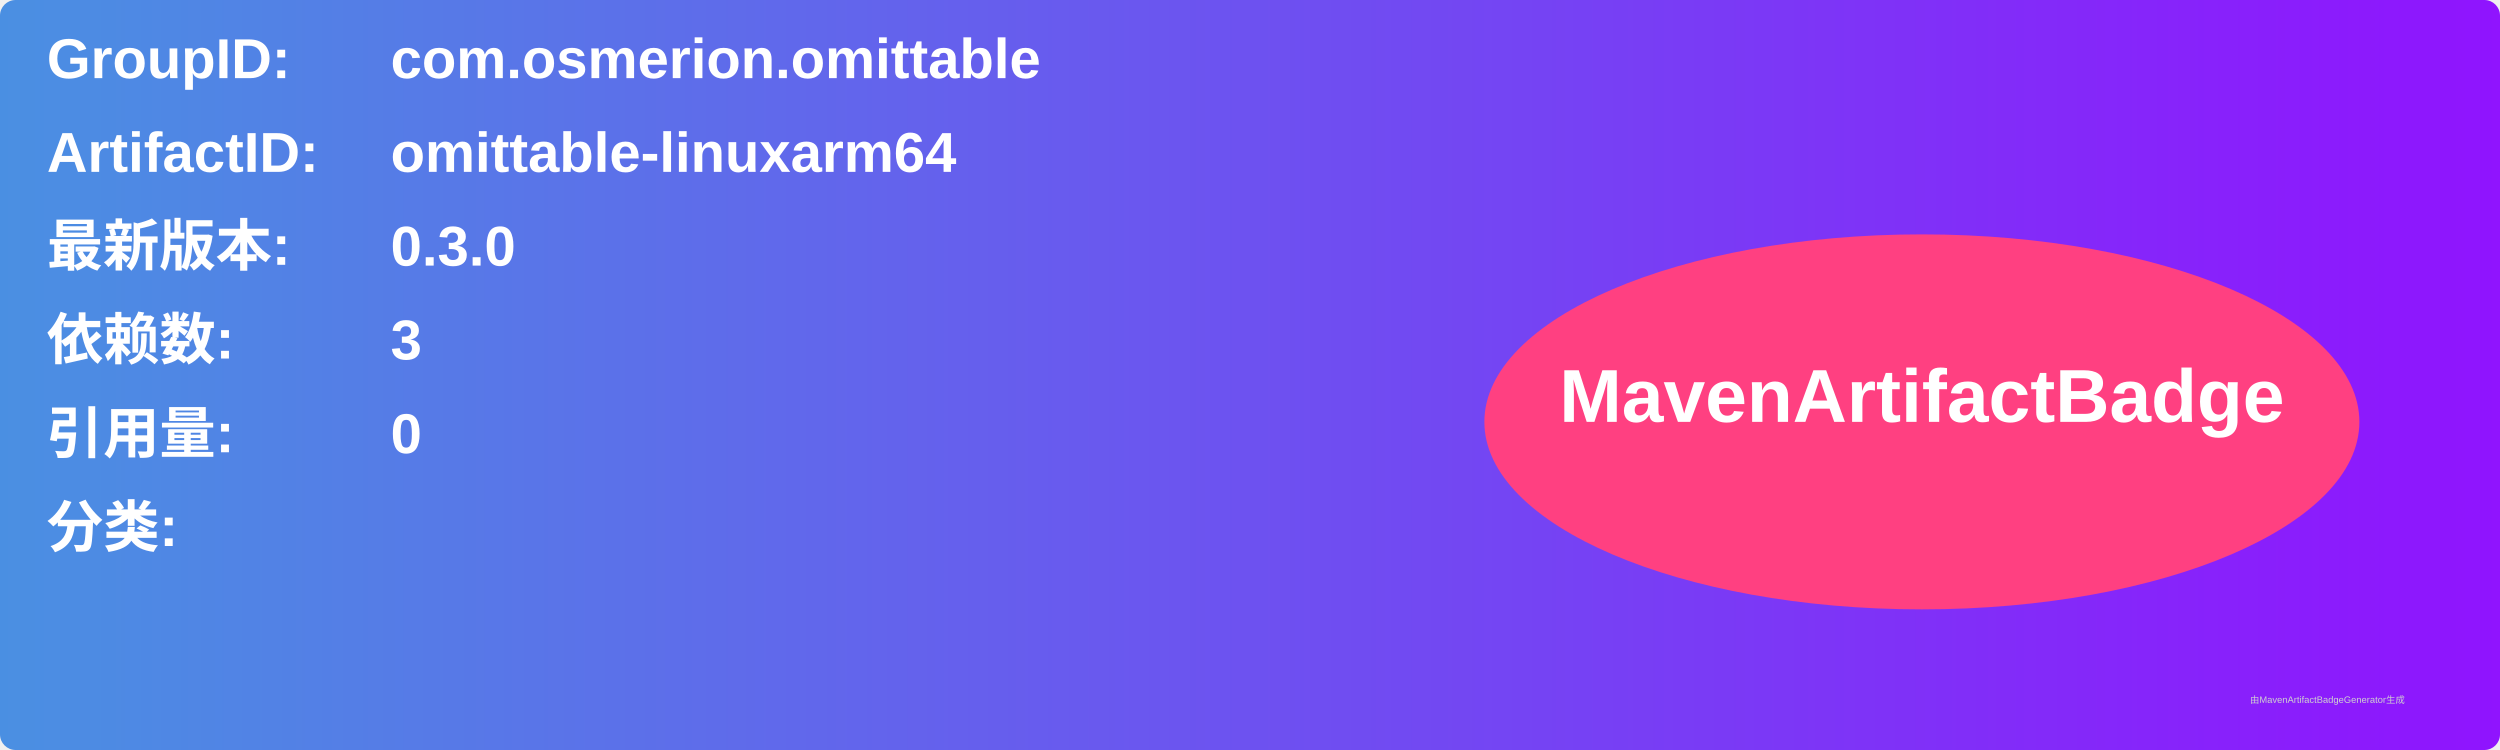
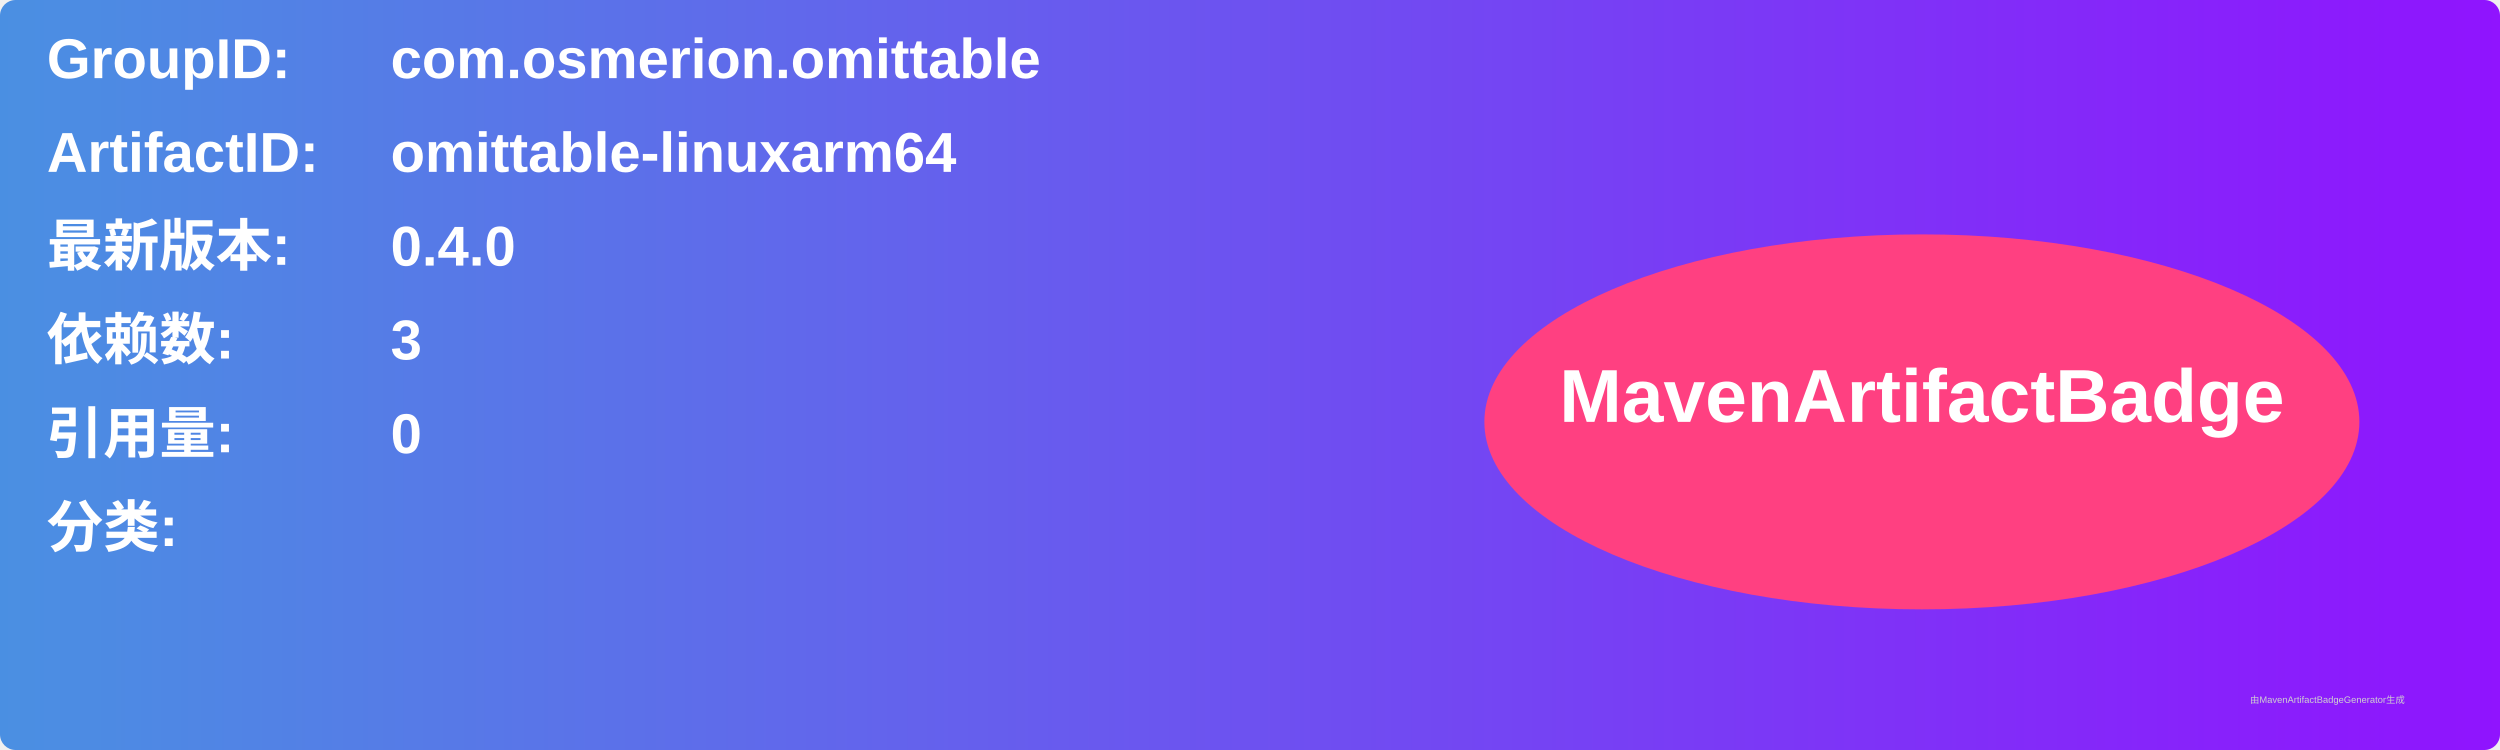
<svg xmlns="http://www.w3.org/2000/svg" width="800" height="240" viewBox="0 0 800 240">
  <linearGradient id="grad" x1="0%" y1="0%" x2="100%" y2="0%">
    <stop offset="0%" stop-color="#4a90e2" />
    <stop offset="100%" stop-color="#9013fe" />
  </linearGradient>
  <rect width="100%" height="100%" rx="5" ry="5" fill="url(#grad)" />
  <g transform="translate(15, 15)">
    <text x="0" y="10" font-family="Arial" font-size="18" fill="white" font-weight="bold" width="260">GroupID:</text>
    <text x="110" y="10" font-family="Arial" font-size="18" fill="white" font-weight="bold" width="460">com.osmerion.omittable</text>
    <text x="0" y="40" font-family="Arial" font-size="18" fill="white" font-weight="bold" width="260">ArtifactID:</text>
    <text x="110" y="40" font-family="Arial" font-size="18" fill="white" font-weight="bold" width="460">omittable-linuxarm64</text>
    <text x="0" y="70" font-family="Arial" font-size="18" fill="white" font-weight="bold">最新版本:</text>
    <text x="110" y="70" font-family="Arial" font-size="18" fill="white" font-weight="bold">
-       <tspan font-weight="bold">0.3.0</tspan>
+       <tspan font-weight="bold">0.4.0</tspan>
    </text>
    <text x="0" y="100" font-family="Arial" font-size="18" fill="white" font-weight="bold">依赖数: </text>
    <text x="110" y="100" font-family="Arial" font-size="18" fill="white">
      <tspan font-weight="bold">3</tspan>
    </text>
    <text x="0" y="130" font-family="Arial" font-size="18" fill="white" font-weight="bold">引用量: </text>
    <text x="110" y="130" font-family="Arial" font-size="18" fill="white">
      <tspan font-weight="bold">0</tspan>
    </text>
    <text x="0" y="160" font-family="Arial" font-size="18" fill="white" font-weight="bold">分类:</text>
    <text x="10" y="190" font-family="Arial" font-size="10" fill="white">
      <tspan font-weight="bold" />
    </text>
    <ellipse cx="600" cy="120" rx="140" ry="60" fill="#ff4081" />
    <text x="600" y="120" text-anchor="middle" font-family="Arial" font-size="24" fill="white" font-weight="bold">MavenArtifactBadge</text>
  </g>
  <text x="720" y="225" font-family="Arial" font-size="3" fill="#d0d0d0">由MavenArtifactBadgeGenerator生成</text>
</svg>
